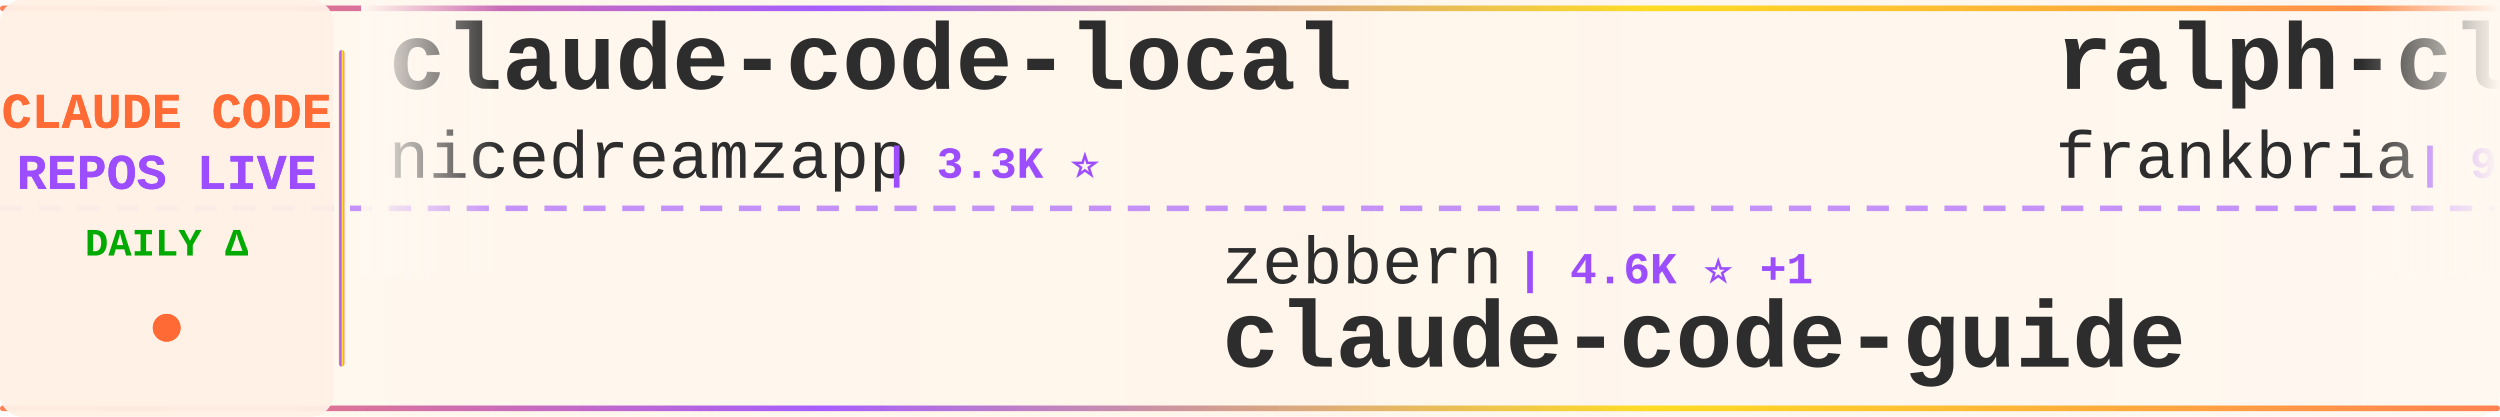
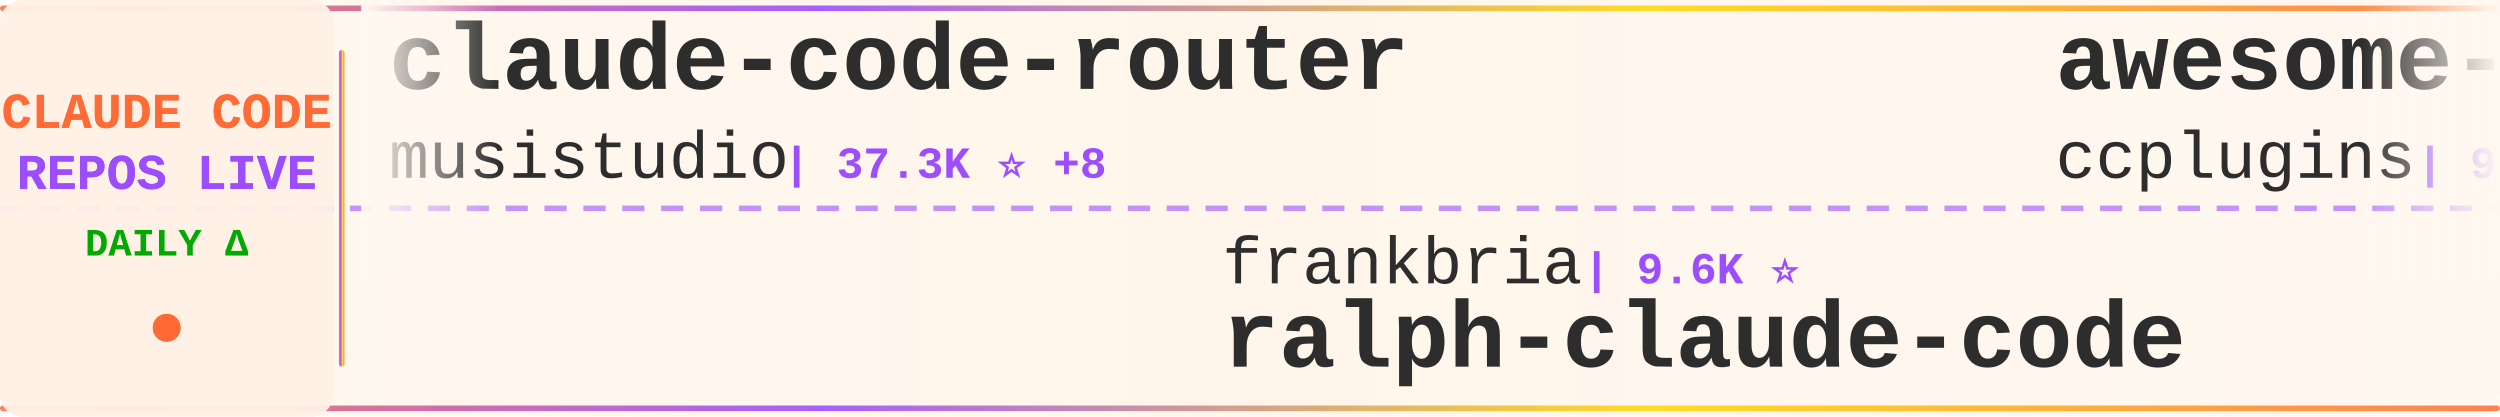
<svg xmlns="http://www.w3.org/2000/svg" width="900" height="150">
  <defs>
    <linearGradient id="tickerBg" x1="0%" y1="0%" x2="100%" y2="0%">
      <stop offset="0%" style="stop-color:#fff8f0;stop-opacity:0.98" />
      <stop offset="50%" style="stop-color:#fff5eb;stop-opacity:1" />
      <stop offset="100%" style="stop-color:#fff8f0;stop-opacity:0.98" />
    </linearGradient>
    <linearGradient id="borderGrad" x1="0%" y1="0%" x2="100%" y2="0%">
      <stop offset="0%" style="stop-color:#FF6B35;stop-opacity:0.85">
        <animate attributeName="stop-opacity" values="0.85;1;0.85" dur="2s" repeatCount="indefinite" />
      </stop>
      <stop offset="33%" style="stop-color:#9C4EFF;stop-opacity:0.9">
        <animate attributeName="stop-opacity" values="0.9;1;0.9" dur="2.2s" repeatCount="indefinite" />
      </stop>
      <stop offset="66%" style="stop-color:#FFD700;stop-opacity:0.85">
        <animate attributeName="stop-opacity" values="0.85;1;0.85" dur="1.8s" repeatCount="indefinite" />
      </stop>
      <stop offset="100%" style="stop-color:#FF6B35;stop-opacity:0.85">
        <animate attributeName="stop-opacity" values="0.85;1;0.85" dur="2s" repeatCount="indefinite" />
      </stop>
    </linearGradient>
    <filter id="textGlow">
      <feGaussianBlur stdDeviation="0.15" result="coloredBlur" />
      <feMerge>
        <feMergeNode in="coloredBlur" />
        <feMergeNode in="SourceGraphic" />
      </feMerge>
    </filter>
    <filter id="metricGlow">
      <feGaussianBlur stdDeviation="0.2" result="coloredBlur" />
      <feMerge>
        <feMergeNode in="coloredBlur" />
        <feMergeNode in="SourceGraphic" />
      </feMerge>
    </filter>
    <linearGradient id="leftFade" x1="0%" y1="0%" x2="100%" y2="0%">
      <stop offset="0%" style="stop-color:#fff8f0;stop-opacity:1" />
      <stop offset="100%" style="stop-color:#fff8f0;stop-opacity:0" />
    </linearGradient>
    <linearGradient id="rightFade" x1="0%" y1="0%" x2="100%" y2="0%">
      <stop offset="0%" style="stop-color:#fff8f0;stop-opacity:0" />
      <stop offset="100%" style="stop-color:#fff8f0;stop-opacity:1" />
    </linearGradient>
  </defs>
  <rect width="900" height="150" fill="url(#tickerBg)" rx="8" />
  <rect x="0" y="2" width="900" height="2" fill="url(#borderGrad)" rx="1" />
  <rect x="0" y="146" width="900" height="2" fill="url(#borderGrad)" rx="1" />
  <line x1="0" y1="75" x2="900" y2="75" stroke="#9C4EFF" stroke-width="2" stroke-dasharray="8 6" opacity="0.6" />
  <rect x="0" y="0" width="120" height="150" fill="#fff0e6" opacity="0.95" rx="8" />
  <text x="60" y="46" font-family="'Courier New', monospace" font-size="18" font-weight="bold" fill="#FF6B35" text-anchor="middle" filter="url(#textGlow)">
    CLAUDE CODE
  </text>
  <text x="60" y="68" font-family="'Courier New', monospace" font-size="18" font-weight="bold" fill="#9C4EFF" text-anchor="middle" filter="url(#textGlow)">
    REPOS LIVE
  </text>
  <text x="60" y="92" font-family="'Courier New', monospace" font-size="14" font-weight="bold" fill="#00aa00" text-anchor="middle">
    DAILY Δ
  </text>
  <circle cx="60" cy="118" r="5" fill="#FF6B35" filter="url(#metricGlow)">
    <animate attributeName="r" values="4;6;4" dur="1.5s" repeatCount="indefinite" />
    <animate attributeName="opacity" values="0.6;1;0.6" dur="1.5s" repeatCount="indefinite" />
  </circle>
  <rect x="122" y="18" width="2" height="114" fill="url(#borderGrad)" rx="1" />
  <clipPath id="tickerClip">
    <rect x="130" y="0" width="770" height="150" />
  </clipPath>
  <g clip-path="url(#tickerClip)">
    <g id="tickerItems">
      <animateTransform attributeName="transform" attributeType="XML" type="translate" from="0 0" to="-3000 0" dur="54s" repeatCount="indefinite" />
      <g transform="translate(0, 0)">
-         <text x="140" y="32" font-family="'Courier New', monospace" font-size="34" font-weight="bold" fill="#2d2d2d">claude-code-local</text>
-         <text x="140" y="64" font-family="'Courier New', monospace" font-size="24" font-weight="normal" fill="#2d2d2d" opacity="1.0">nicedreamzapp</text>
-         <text x="318" y="64" font-family="'Courier New', monospace" font-size="16" font-weight="bold" fill="#9C4EFF"> | 3.3K ⭐</text>
+         <text x="140" y="32" font-family="'Courier New', monospace" font-size="34" font-weight="bold" fill="#2d2d2d">claude-code-router</text>
+         <text x="140" y="64" font-family="'Courier New', monospace" font-size="24" font-weight="normal" fill="#2d2d2d" opacity="1.0">musistudio</text>
+         <text x="282" y="64" font-family="'Courier New', monospace" font-size="16" font-weight="bold" fill="#9C4EFF"> | 37.3K ⭐ +8</text>
      </g>
      <g transform="translate(300, 0)">
-         <text x="140" y="102" font-family="'Courier New', monospace" font-size="24" font-weight="normal" fill="#2d2d2d" opacity="1.0">zebbern</text>
-         <text x="246" y="102" font-family="'Courier New', monospace" font-size="16" font-weight="bold" fill="#9C4EFF"> | 4.6K ⭐ +1</text>
-         <text x="140" y="132" font-family="'Courier New', monospace" font-size="34" font-weight="bold" fill="#2d2d2d">claude-code-guide</text>
+         <text x="140" y="102" font-family="'Courier New', monospace" font-size="24" font-weight="normal" fill="#2d2d2d" opacity="1.0">frankbria</text>
+         <text x="270" y="102" font-family="'Courier New', monospace" font-size="16" font-weight="bold" fill="#9C4EFF"> | 9.6K ⭐</text>
+         <text x="140" y="132" font-family="'Courier New', monospace" font-size="34" font-weight="bold" fill="#2d2d2d">ralph-claude-code</text>
      </g>
      <g transform="translate(600, 0)">
-         <text x="140" y="32" font-family="'Courier New', monospace" font-size="34" font-weight="bold" fill="#2d2d2d">ralph-claude-code</text>
-         <text x="140" y="64" font-family="'Courier New', monospace" font-size="24" font-weight="normal" fill="#2d2d2d" opacity="1.0">frankbria</text>
-         <text x="270" y="64" font-family="'Courier New', monospace" font-size="16" font-weight="bold" fill="#9C4EFF"> | 9.6K ⭐</text>
+         <text x="140" y="32" font-family="'Courier New', monospace" font-size="34" font-weight="bold" fill="#2d2d2d">awesome-claude-code-plug...</text>
+         <text x="140" y="64" font-family="'Courier New', monospace" font-size="24" font-weight="normal" fill="#2d2d2d" opacity="1.0">ccplugins</text>
+         <text x="270" y="64" font-family="'Courier New', monospace" font-size="16" font-weight="bold" fill="#9C4EFF"> | 945 ⭐ +1</text>
      </g>
      <g transform="translate(900, 0)">
-         <text x="140" y="102" font-family="'Courier New', monospace" font-size="24" font-weight="normal" fill="#2d2d2d" opacity="1.0">anthropics</text>
-         <text x="282" y="102" font-family="'Courier New', monospace" font-size="16" font-weight="bold" fill="#9C4EFF"> | 8.9K ⭐ +1</text>
-         <text x="140" y="132" font-family="'Courier New', monospace" font-size="34" font-weight="bold" fill="#2d2d2d">claude-code-action</text>
+         <text x="140" y="102" font-family="'Courier New', monospace" font-size="24" font-weight="normal" fill="#2d2d2d" opacity="1.0">OneRedOak</text>
+         <text x="270" y="102" font-family="'Courier New', monospace" font-size="16" font-weight="bold" fill="#9C4EFF"> | 3.9K ⭐</text>
+         <text x="140" y="132" font-family="'Courier New', monospace" font-size="34" font-weight="bold" fill="#2d2d2d">claude-code-workflows</text>
      </g>
      <g transform="translate(1200, 0)">
-         <text x="140" y="32" font-family="'Courier New', monospace" font-size="34" font-weight="bold" fill="#2d2d2d">claude-code-system-promp...</text>
-         <text x="140" y="64" font-family="'Courier New', monospace" font-size="24" font-weight="normal" fill="#2d2d2d" opacity="1.0">Piebald-AI</text>
-         <text x="282" y="64" font-family="'Courier New', monospace" font-size="16" font-weight="bold" fill="#9C4EFF"> | 12.7K ⭐ +1</text>
+         <text x="140" y="32" font-family="'Courier New', monospace" font-size="34" font-weight="bold" fill="#2d2d2d">claude-code-settings</text>
+         <text x="140" y="64" font-family="'Courier New', monospace" font-size="24" font-weight="normal" fill="#2d2d2d" opacity="1.0">feiskyer</text>
+         <text x="258" y="64" font-family="'Courier New', monospace" font-size="16" font-weight="bold" fill="#9C4EFF"> | 1.7K ⭐</text>
      </g>
      <g transform="translate(1500, 0)">
-         <text x="140" y="102" font-family="'Courier New', monospace" font-size="24" font-weight="normal" fill="#2d2d2d" opacity="1.0">Yeachan-Heo</text>
-         <text x="294" y="102" font-family="'Courier New', monospace" font-size="16" font-weight="bold" fill="#9C4EFF"> | 39.2K ⭐ +2</text>
-         <text x="140" y="132" font-family="'Courier New', monospace" font-size="34" font-weight="bold" fill="#2d2d2d">oh-my-claudecode</text>
+         <text x="140" y="102" font-family="'Courier New', monospace" font-size="24" font-weight="normal" fill="#2d2d2d" opacity="1.0">luyao618</text>
+         <text x="258" y="102" font-family="'Courier New', monospace" font-size="16" font-weight="bold" fill="#9C4EFF"> | 1.7K ⭐</text>
+         <text x="140" y="132" font-family="'Courier New', monospace" font-size="34" font-weight="bold" fill="#2d2d2d">Claude-Code-Source-Study</text>
      </g>
      <g transform="translate(1800, 0)">
-         <text x="140" y="32" font-family="'Courier New', monospace" font-size="34" font-weight="bold" fill="#2d2d2d">Claude-code</text>
-         <text x="140" y="64" font-family="'Courier New', monospace" font-size="24" font-weight="normal" fill="#2d2d2d" opacity="1.0">zstmfhy</text>
-         <text x="246" y="64" font-family="'Courier New', monospace" font-size="16" font-weight="bold" fill="#9C4EFF"> | 189 ⭐</text>
+         <text x="140" y="32" font-family="'Courier New', monospace" font-size="34" font-weight="bold" fill="#2d2d2d">claude-code-book</text>
+         <text x="140" y="64" font-family="'Courier New', monospace" font-size="24" font-weight="normal" fill="#2d2d2d" opacity="1.0">lintsinghua</text>
+         <text x="294" y="64" font-family="'Courier New', monospace" font-size="16" font-weight="bold" fill="#9C4EFF"> | 4.2K ⭐</text>
      </g>
      <g transform="translate(2100, 0)">
-         <text x="140" y="102" font-family="'Courier New', monospace" font-size="24" font-weight="normal" fill="#2d2d2d" opacity="1.0">fuergaosi233</text>
-         <text x="306" y="102" font-family="'Courier New', monospace" font-size="16" font-weight="bold" fill="#9C4EFF"> | 2.8K ⭐ +1</text>
-         <text x="140" y="132" font-family="'Courier New', monospace" font-size="34" font-weight="bold" fill="#2d2d2d">claude-code-proxy</text>
+         <text x="140" y="102" font-family="'Courier New', monospace" font-size="24" font-weight="normal" fill="#2d2d2d" opacity="1.0">kodu-ai</text>
+         <text x="246" y="102" font-family="'Courier New', monospace" font-size="16" font-weight="bold" fill="#9C4EFF"> | 5.2K ⭐</text>
+         <text x="140" y="132" font-family="'Courier New', monospace" font-size="34" font-weight="bold" fill="#2d2d2d">claude-coder</text>
      </g>
      <g transform="translate(2400, 0)">
-         <text x="140" y="32" font-family="'Courier New', monospace" font-size="34" font-weight="bold" fill="#2d2d2d">claude-code-cli</text>
-         <text x="140" y="64" font-family="'Courier New', monospace" font-size="24" font-weight="normal" fill="#2d2d2d" opacity="1.0">huangserva</text>
-         <text x="282" y="64" font-family="'Courier New', monospace" font-size="16" font-weight="bold" fill="#9C4EFF"> | 629 ⭐</text>
+         <text x="140" y="32" font-family="'Courier New', monospace" font-size="34" font-weight="bold" fill="#2d2d2d">free-claude-code</text>
+         <text x="140" y="64" font-family="'Courier New', monospace" font-size="24" font-weight="normal" fill="#2d2d2d" opacity="1.0">Alishahryar1</text>
+         <text x="306" y="64" font-family="'Courier New', monospace" font-size="16" font-weight="bold" fill="#9C4EFF"> | 55.3K ⭐ +16</text>
      </g>
      <g transform="translate(2700, 0)">
-         <text x="140" y="102" font-family="'Courier New', monospace" font-size="24" font-weight="normal" fill="#2d2d2d" opacity="1.0">guanshan</text>
-         <text x="258" y="102" font-family="'Courier New', monospace" font-size="16" font-weight="bold" fill="#9C4EFF"> | 61 ⭐</text>
-         <text x="140" y="132" font-family="'Courier New', monospace" font-size="34" font-weight="bold" fill="#2d2d2d">ClaudeCode</text>
+         <text x="140" y="102" font-family="'Courier New', monospace" font-size="24" font-weight="normal" fill="#2d2d2d" opacity="1.0">overwirehq</text>
+         <text x="282" y="102" font-family="'Courier New', monospace" font-size="16" font-weight="bold" fill="#9C4EFF"> | 2.8K ⭐</text>
+         <text x="140" y="132" font-family="'Courier New', monospace" font-size="34" font-weight="bold" fill="#2d2d2d">claude-code-telegram</text>
      </g>
      <g transform="translate(3000, 0)">
-         <text x="140" y="32" font-family="'Courier New', monospace" font-size="34" font-weight="bold" fill="#2d2d2d">claude-code-local</text>
-         <text x="140" y="64" font-family="'Courier New', monospace" font-size="24" font-weight="normal" fill="#2d2d2d" opacity="1.0">nicedreamzapp</text>
-         <text x="318" y="64" font-family="'Courier New', monospace" font-size="16" font-weight="bold" fill="#9C4EFF"> | 3.3K ⭐</text>
+         <text x="140" y="32" font-family="'Courier New', monospace" font-size="34" font-weight="bold" fill="#2d2d2d">claude-code-router</text>
+         <text x="140" y="64" font-family="'Courier New', monospace" font-size="24" font-weight="normal" fill="#2d2d2d" opacity="1.0">musistudio</text>
+         <text x="282" y="64" font-family="'Courier New', monospace" font-size="16" font-weight="bold" fill="#9C4EFF"> | 37.3K ⭐ +8</text>
      </g>
      <g transform="translate(3300, 0)">
-         <text x="140" y="102" font-family="'Courier New', monospace" font-size="24" font-weight="normal" fill="#2d2d2d" opacity="1.0">zebbern</text>
-         <text x="246" y="102" font-family="'Courier New', monospace" font-size="16" font-weight="bold" fill="#9C4EFF"> | 4.6K ⭐ +1</text>
-         <text x="140" y="132" font-family="'Courier New', monospace" font-size="34" font-weight="bold" fill="#2d2d2d">claude-code-guide</text>
+         <text x="140" y="102" font-family="'Courier New', monospace" font-size="24" font-weight="normal" fill="#2d2d2d" opacity="1.0">frankbria</text>
+         <text x="270" y="102" font-family="'Courier New', monospace" font-size="16" font-weight="bold" fill="#9C4EFF"> | 9.6K ⭐</text>
+         <text x="140" y="132" font-family="'Courier New', monospace" font-size="34" font-weight="bold" fill="#2d2d2d">ralph-claude-code</text>
      </g>
      <g transform="translate(3600, 0)">
-         <text x="140" y="32" font-family="'Courier New', monospace" font-size="34" font-weight="bold" fill="#2d2d2d">ralph-claude-code</text>
-         <text x="140" y="64" font-family="'Courier New', monospace" font-size="24" font-weight="normal" fill="#2d2d2d" opacity="1.0">frankbria</text>
-         <text x="270" y="64" font-family="'Courier New', monospace" font-size="16" font-weight="bold" fill="#9C4EFF"> | 9.6K ⭐</text>
+         <text x="140" y="32" font-family="'Courier New', monospace" font-size="34" font-weight="bold" fill="#2d2d2d">awesome-claude-code-plug...</text>
+         <text x="140" y="64" font-family="'Courier New', monospace" font-size="24" font-weight="normal" fill="#2d2d2d" opacity="1.0">ccplugins</text>
+         <text x="270" y="64" font-family="'Courier New', monospace" font-size="16" font-weight="bold" fill="#9C4EFF"> | 945 ⭐ +1</text>
      </g>
      <g transform="translate(3900, 0)">
-         <text x="140" y="102" font-family="'Courier New', monospace" font-size="24" font-weight="normal" fill="#2d2d2d" opacity="1.0">anthropics</text>
-         <text x="282" y="102" font-family="'Courier New', monospace" font-size="16" font-weight="bold" fill="#9C4EFF"> | 8.9K ⭐ +1</text>
-         <text x="140" y="132" font-family="'Courier New', monospace" font-size="34" font-weight="bold" fill="#2d2d2d">claude-code-action</text>
+         <text x="140" y="102" font-family="'Courier New', monospace" font-size="24" font-weight="normal" fill="#2d2d2d" opacity="1.0">OneRedOak</text>
+         <text x="270" y="102" font-family="'Courier New', monospace" font-size="16" font-weight="bold" fill="#9C4EFF"> | 3.9K ⭐</text>
+         <text x="140" y="132" font-family="'Courier New', monospace" font-size="34" font-weight="bold" fill="#2d2d2d">claude-code-workflows</text>
      </g>
    </g>
  </g>
  <rect x="130" y="0" width="50" height="100" fill="url(#leftFade)" />
  <rect x="850" y="0" width="50" height="100" fill="url(#rightFade)" />
</svg>
